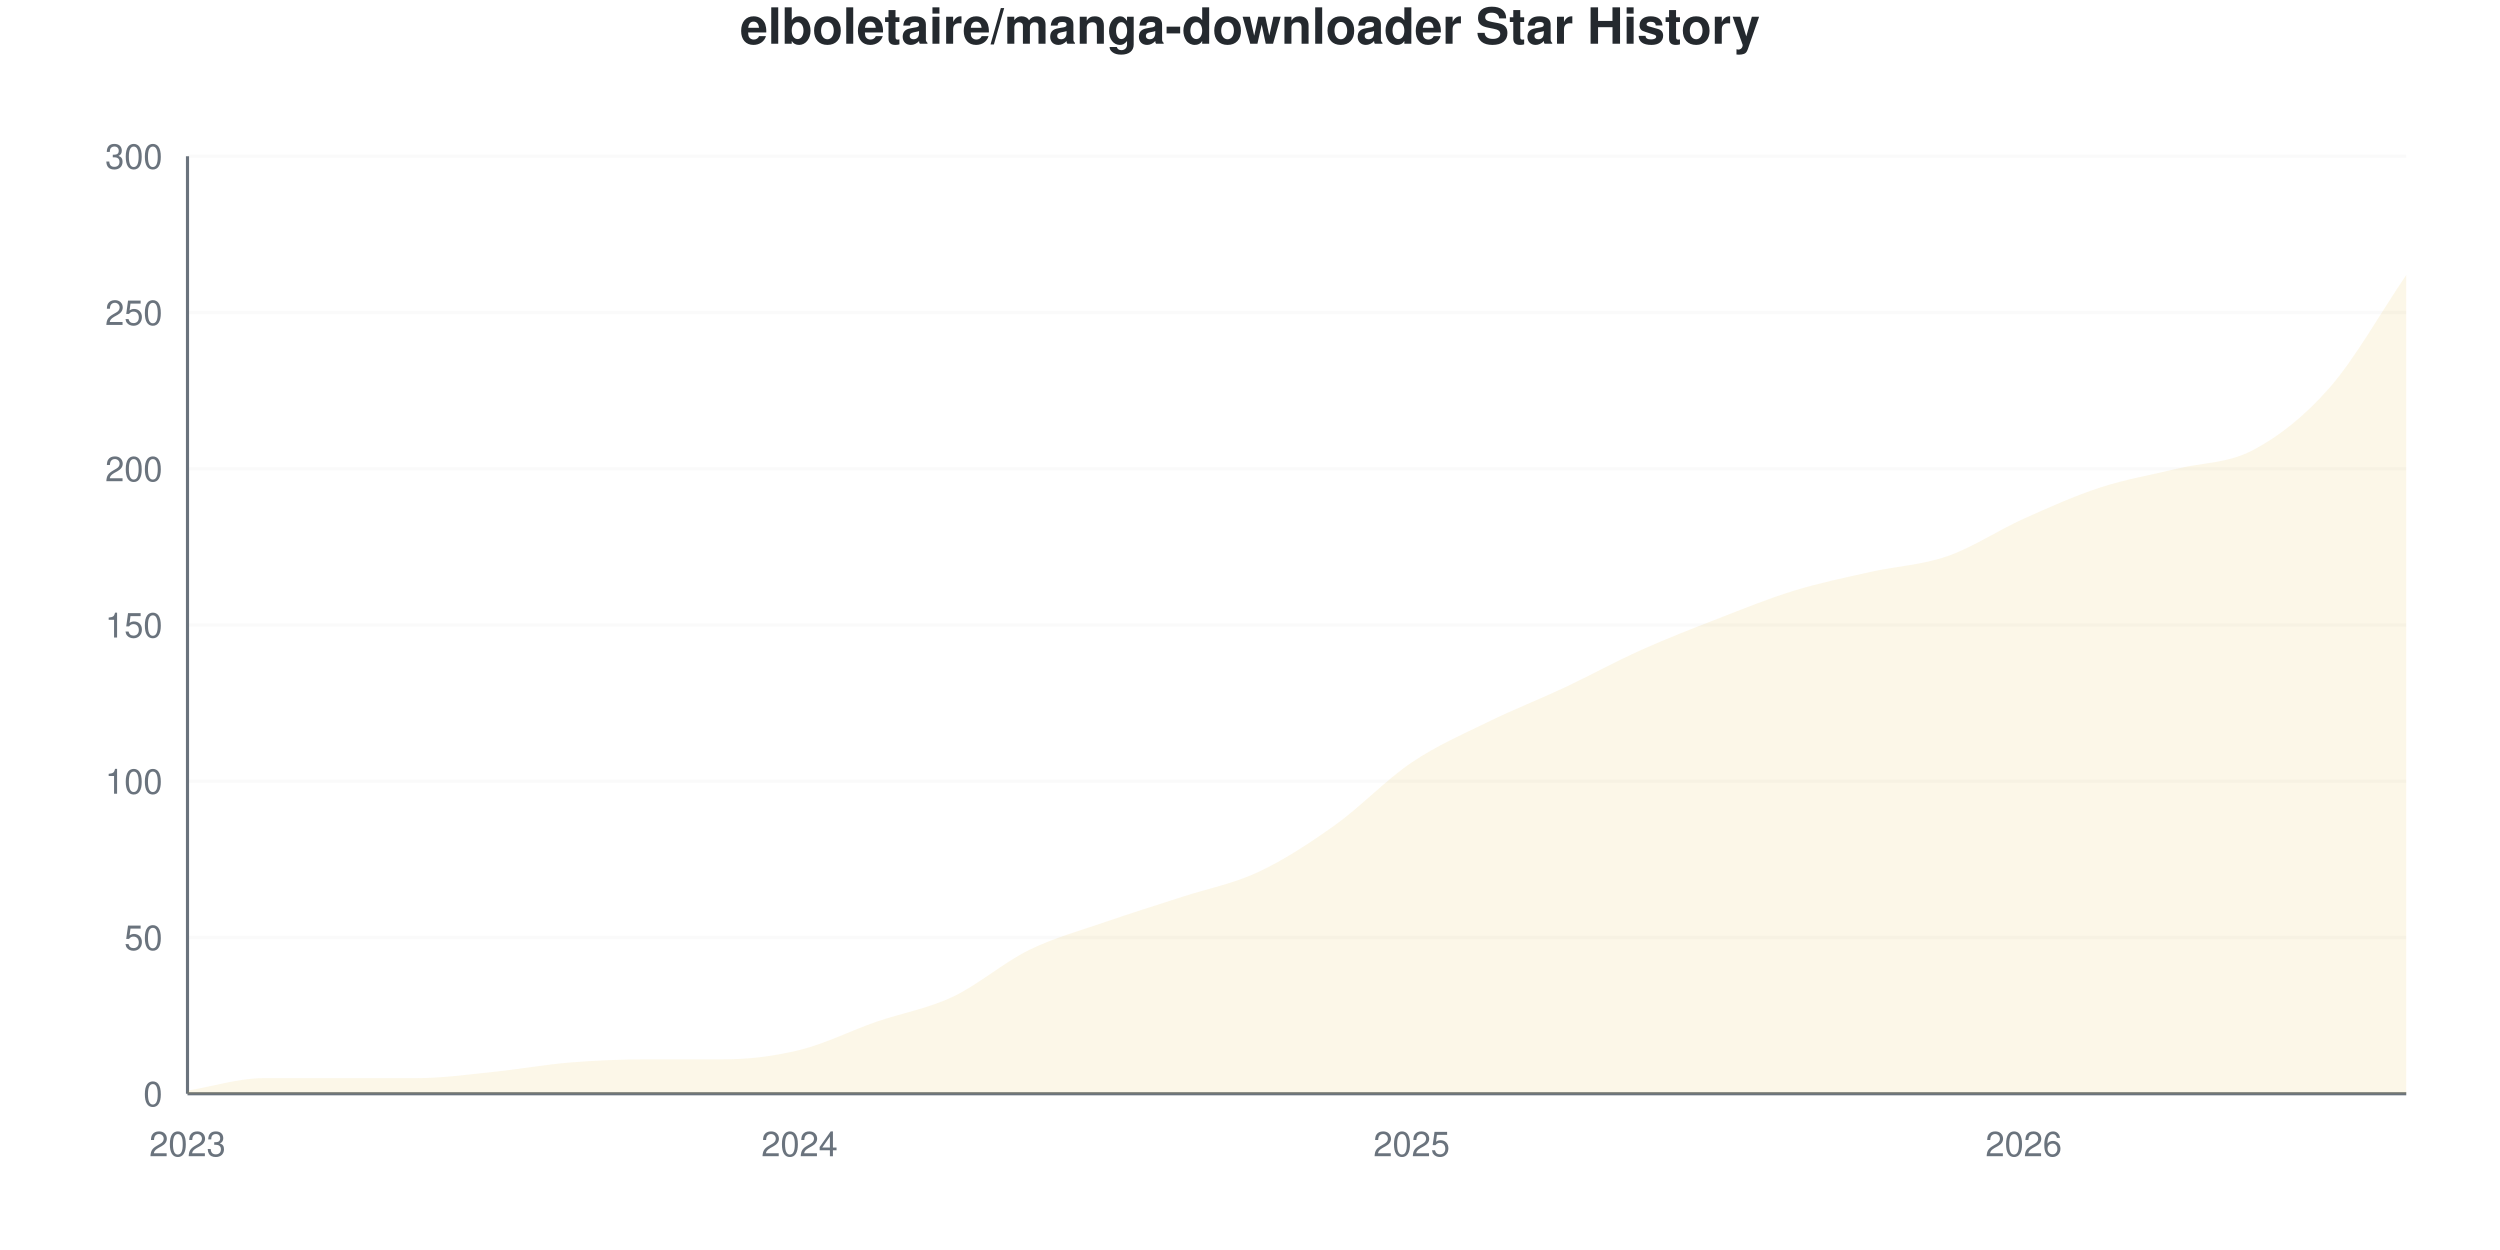
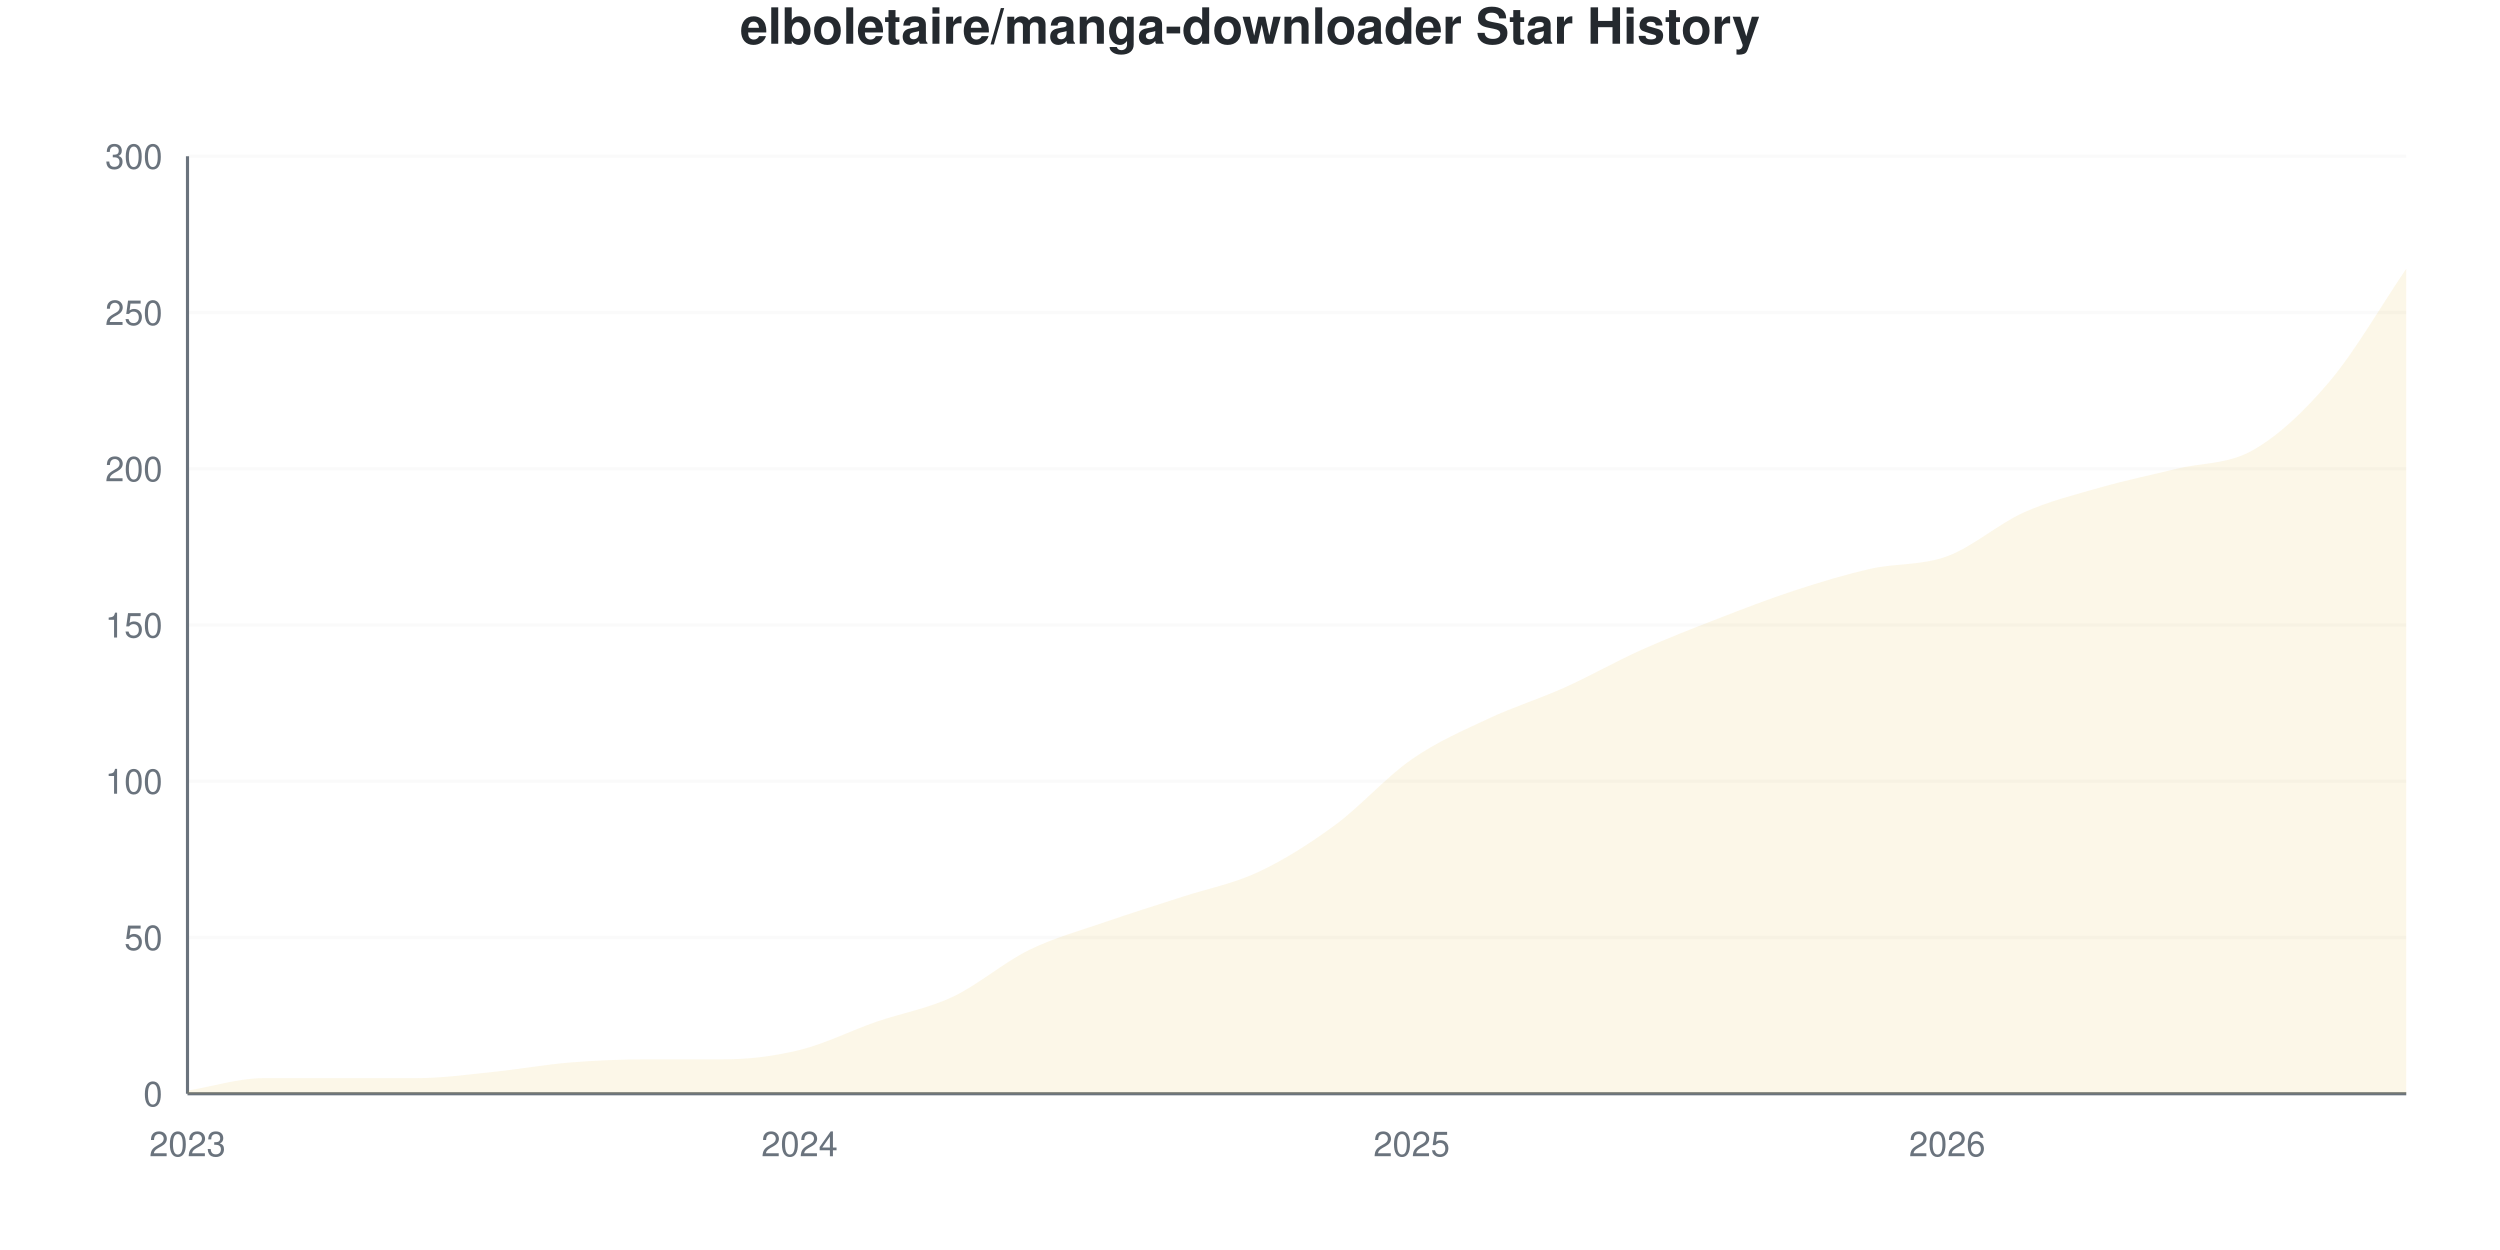
<svg xmlns="http://www.w3.org/2000/svg" viewBox="0 0 800 400" width="800" height="400">
  <style>
    @keyframes drawLine {
      to { stroke-dashoffset: 0; }
    }
    @keyframes fadeInPoint {
      from { opacity: 0; }
      to { opacity: 1; }
    }
    .data-line-0 {
-       stroke-dasharray: 1170;
-       stroke-dashoffset: 1170;
+       stroke-dasharray: 1173;
+       stroke-dashoffset: 1173;
      animation: drawLine 2s ease-out forwards;
    }
    .data-point {
      opacity: 0;
      animation: fadeInPoint 0.5s ease-out forwards;
    }
    .chart-bg { fill: #fff; }
    .chart-text { fill: #24292e; }
    .chart-muted { fill: #6a737d; }
    .chart-grid { stroke: #eee; }
    .chart-axis { stroke: #6a737d; }
    @media (prefers-color-scheme: dark) {
      .chart-bg { fill: #0d1117; }
      .chart-text { fill: #e6edf3; }
      .chart-muted { fill: #8b949e; }
      .chart-grid { stroke: #21262d; }
      .chart-axis { stroke: #8b949e; }
    }
  </style>
  <rect width="800" height="400" class="chart-bg" />
  <text x="400" y="14" text-anchor="middle" class="chart-text" font-size="16" font-weight="bold" font-family="-apple-system, BlinkMacSystemFont, 'Segoe UI', Helvetica, Arial, sans-serif">elboletaire/manga-downloader Star History</text>
  <g class="grid">
    <line x1="60" y1="350" x2="770" y2="350" class="chart-grid" stroke-opacity="0.3" />
    <text x="52" y="354" text-anchor="end" class="chart-muted" font-size="11" font-family="-apple-system, BlinkMacSystemFont, 'Segoe UI', Helvetica, Arial, sans-serif">0</text>
    <line x1="60" y1="300" x2="770" y2="300" class="chart-grid" stroke-opacity="0.3" />
    <text x="52" y="304" text-anchor="end" class="chart-muted" font-size="11" font-family="-apple-system, BlinkMacSystemFont, 'Segoe UI', Helvetica, Arial, sans-serif">50</text>
    <line x1="60" y1="250" x2="770" y2="250" class="chart-grid" stroke-opacity="0.3" />
    <text x="52" y="254" text-anchor="end" class="chart-muted" font-size="11" font-family="-apple-system, BlinkMacSystemFont, 'Segoe UI', Helvetica, Arial, sans-serif">100</text>
    <line x1="60" y1="200" x2="770" y2="200" class="chart-grid" stroke-opacity="0.3" />
    <text x="52" y="204" text-anchor="end" class="chart-muted" font-size="11" font-family="-apple-system, BlinkMacSystemFont, 'Segoe UI', Helvetica, Arial, sans-serif">150</text>
    <line x1="60" y1="150" x2="770" y2="150" class="chart-grid" stroke-opacity="0.3" />
    <text x="52" y="154" text-anchor="end" class="chart-muted" font-size="11" font-family="-apple-system, BlinkMacSystemFont, 'Segoe UI', Helvetica, Arial, sans-serif">200</text>
    <line x1="60" y1="100" x2="770" y2="100" class="chart-grid" stroke-opacity="0.3" />
    <text x="52" y="104" text-anchor="end" class="chart-muted" font-size="11" font-family="-apple-system, BlinkMacSystemFont, 'Segoe UI', Helvetica, Arial, sans-serif">250</text>
    <line x1="60" y1="50" x2="770" y2="50" class="chart-grid" stroke-opacity="0.3" />
    <text x="52" y="54" text-anchor="end" class="chart-muted" font-size="11" font-family="-apple-system, BlinkMacSystemFont, 'Segoe UI', Helvetica, Arial, sans-serif">300</text>
  </g>
  <g class="milestones">
    
  </g>
  <g class="x-axis">
    <text x="60" y="370" text-anchor="middle" class="chart-muted" font-size="11" font-family="-apple-system, BlinkMacSystemFont, 'Segoe UI', Helvetica, Arial, sans-serif">2023</text>
    <text x="255.862" y="370" text-anchor="middle" class="chart-muted" font-size="11" font-family="-apple-system, BlinkMacSystemFont, 'Segoe UI', Helvetica, Arial, sans-serif">2024</text>
    <text x="451.724" y="370" text-anchor="middle" class="chart-muted" font-size="11" font-family="-apple-system, BlinkMacSystemFont, 'Segoe UI', Helvetica, Arial, sans-serif">2025</text>
-     <text x="647.586" y="370" text-anchor="middle" class="chart-muted" font-size="11" font-family="-apple-system, BlinkMacSystemFont, 'Segoe UI', Helvetica, Arial, sans-serif">2026</text>
+     <text x="623.103" y="370" text-anchor="middle" class="chart-muted" font-size="11" font-family="-apple-system, BlinkMacSystemFont, 'Segoe UI', Helvetica, Arial, sans-serif">2026</text>
  </g>
  <line x1="60" y1="50" x2="60" y2="350" class="chart-axis" stroke-width="1" />
  <line x1="60" y1="350" x2="770" y2="350" class="chart-axis" stroke-width="1" />
-   <path d="M60,350 L60,349 C68.161,347.667 76.322,345 84.483,345 C92.644,345 100.805,345 108.966,345 C117.126,345 125.287,345 133.448,345 C141.609,345 149.77,343.833 157.931,343 C166.092,342.167 174.253,340.667 182.414,340 C190.575,339.333 198.736,339 206.897,339 C215.057,339 223.218,339 231.379,339 C239.54,339 247.701,338 255.862,336 C264.023,334 272.184,329.833 280.345,327 C288.506,324.167 296.667,322.833 304.828,319 C312.989,315.167 321.149,308 329.31,304 C337.471,300 345.632,297.833 353.793,295 C361.954,292.167 370.115,289.667 378.276,287 C386.437,284.333 394.598,282.833 402.759,279 C410.92,275.167 419.08,269.833 427.241,264 C435.402,258.167 443.563,249.5 451.724,244 C459.885,238.5 468.046,235 476.207,231 C484.368,227 492.529,223.833 500.69,220 C508.851,216.167 517.011,211.667 525.172,208 C533.333,204.333 541.494,201.167 549.655,198 C557.816,194.833 565.977,191.5 574.138,189 C582.299,186.5 590.46,184.833 598.621,183 C606.782,181.167 614.943,180.833 623.103,178 C631.264,175.167 639.425,169.667 647.586,166 C655.747,162.333 663.908,158.667 672.069,156 C680.23,153.333 688.391,152 696.552,150 C704.713,148 712.874,148.333 721.034,144 C729.195,139.667 737.356,133.333 745.517,124 C753.678,114.667 761.839,100 770,88 L770,350 L60,350 Z" fill="#dfb317" fill-opacity="0.1" />
-   <path d="M60,350 L60,349 C68.161,347.667 76.322,345 84.483,345 C92.644,345 100.805,345 108.966,345 C117.126,345 125.287,345 133.448,345 C141.609,345 149.77,343.833 157.931,343 C166.092,342.167 174.253,340.667 182.414,340 C190.575,339.333 198.736,339 206.897,339 C215.057,339 223.218,339 231.379,339 C239.54,339 247.701,338 255.862,336 C264.023,334 272.184,329.833 280.345,327 C288.506,324.167 296.667,322.833 304.828,319 C312.989,315.167 321.149,308 329.31,304 C337.471,300 345.632,297.833 353.793,295 C361.954,292.167 370.115,289.667 378.276,287 C386.437,284.333 394.598,282.833 402.759,279 C410.92,275.167 419.08,269.833 427.241,264 C435.402,258.167 443.563,249.5 451.724,244 C459.885,238.5 468.046,235 476.207,231 C484.368,227 492.529,223.833 500.69,220 C508.851,216.167 517.011,211.667 525.172,208 C533.333,204.333 541.494,201.167 549.655,198 C557.816,194.833 565.977,191.5 574.138,189 C582.299,186.5 590.46,184.833 598.621,183 C606.782,181.167 614.943,180.833 623.103,178 C631.264,175.167 639.425,169.667 647.586,166 C655.747,162.333 663.908,158.667 672.069,156 C680.23,153.333 688.391,152 696.552,150 C704.713,148 712.874,148.333 721.034,144 C729.195,139.667 737.356,133.333 745.517,124 C753.678,114.667 761.839,100 770,88" fill="none" stroke="#dfb317" stroke-width="2.5" class="data-line-0" />
+   <path d="M60,350 L60,349 C68.161,347.667 76.322,345 84.483,345 C92.644,345 100.805,345 108.966,345 C117.126,345 125.287,345 133.448,345 C141.609,345 149.77,343.833 157.931,343 C166.092,342.167 174.253,340.667 182.414,340 C190.575,339.333 198.736,339 206.897,339 C215.057,339 223.218,339 231.379,339 C239.54,339 247.701,338 255.862,336 C264.023,334 272.184,329.833 280.345,327 C288.506,324.167 296.667,322.833 304.828,319 C312.989,315.167 321.149,308 329.31,304 C337.471,300 345.632,297.833 353.793,295 C361.954,292.167 370.115,289.667 378.276,287 C386.437,284.333 394.598,282.833 402.759,279 C410.92,275.167 419.08,270 427.241,264 C435.402,258 443.563,248.667 451.724,243 C459.885,237.333 468.046,233.833 476.207,230 C484.368,226.167 492.529,223.667 500.69,220 C508.851,216.333 517.011,211.667 525.172,208 C533.333,204.333 541.494,201.167 549.655,198 C557.816,194.833 565.977,191.667 574.138,189 C582.299,186.333 590.46,183.833 598.621,182 C606.782,180.167 614.943,181 623.103,178 C631.264,175 639.425,167.667 647.586,164 C655.747,160.333 663.908,158.333 672.069,156 C680.23,153.667 688.391,152 696.552,150 C704.713,148 712.874,148.667 721.034,144 C729.195,139.333 737.356,131.667 745.517,122 C753.678,112.333 761.839,98 770,86 L770,350 L60,350 Z" fill="#dfb317" fill-opacity="0.1" />
+   <path d="M60,350 L60,349 C68.161,347.667 76.322,345 84.483,345 C92.644,345 100.805,345 108.966,345 C117.126,345 125.287,345 133.448,345 C141.609,345 149.77,343.833 157.931,343 C166.092,342.167 174.253,340.667 182.414,340 C190.575,339.333 198.736,339 206.897,339 C215.057,339 223.218,339 231.379,339 C239.54,339 247.701,338 255.862,336 C264.023,334 272.184,329.833 280.345,327 C288.506,324.167 296.667,322.833 304.828,319 C312.989,315.167 321.149,308 329.31,304 C337.471,300 345.632,297.833 353.793,295 C361.954,292.167 370.115,289.667 378.276,287 C386.437,284.333 394.598,282.833 402.759,279 C410.92,275.167 419.08,270 427.241,264 C435.402,258 443.563,248.667 451.724,243 C459.885,237.333 468.046,233.833 476.207,230 C484.368,226.167 492.529,223.667 500.69,220 C508.851,216.333 517.011,211.667 525.172,208 C533.333,204.333 541.494,201.167 549.655,198 C557.816,194.833 565.977,191.667 574.138,189 C582.299,186.333 590.46,183.833 598.621,182 C606.782,180.167 614.943,181 623.103,178 C631.264,175 639.425,167.667 647.586,164 C655.747,160.333 663.908,158.333 672.069,156 C680.23,153.667 688.391,152 696.552,150 C704.713,148 712.874,148.667 721.034,144 C729.195,139.333 737.356,131.667 745.517,122 C753.678,112.333 761.839,98 770,86" fill="none" stroke="#dfb317" stroke-width="2.5" class="data-line-0" />
  <g class="points">
    <circle cx="60" cy="349" r="4" fill="#dfb317" class="data-point" style="animation-delay: 1.50s" />
    <circle cx="84.483" cy="345" r="4" fill="#dfb317" class="data-point" style="animation-delay: 1.55s" />
    <circle cx="108.966" cy="345" r="4" fill="#dfb317" class="data-point" style="animation-delay: 1.60s" />
    <circle cx="133.448" cy="345" r="4" fill="#dfb317" class="data-point" style="animation-delay: 1.65s" />
    <circle cx="157.931" cy="343" r="4" fill="#dfb317" class="data-point" style="animation-delay: 1.70s" />
    <circle cx="182.414" cy="340" r="4" fill="#dfb317" class="data-point" style="animation-delay: 1.75s" />
    <circle cx="206.897" cy="339" r="4" fill="#dfb317" class="data-point" style="animation-delay: 1.80s" />
    <circle cx="231.379" cy="339" r="4" fill="#dfb317" class="data-point" style="animation-delay: 1.85s" />
    <circle cx="255.862" cy="336" r="4" fill="#dfb317" class="data-point" style="animation-delay: 1.90s" />
    <circle cx="280.345" cy="327" r="4" fill="#dfb317" class="data-point" style="animation-delay: 1.95s" />
    <circle cx="304.828" cy="319" r="4" fill="#dfb317" class="data-point" style="animation-delay: 2.00s" />
    <circle cx="329.31" cy="304" r="4" fill="#dfb317" class="data-point" style="animation-delay: 2.05s" />
    <circle cx="353.793" cy="295" r="4" fill="#dfb317" class="data-point" style="animation-delay: 2.10s" />
    <circle cx="378.276" cy="287" r="4" fill="#dfb317" class="data-point" style="animation-delay: 2.15s" />
    <circle cx="402.759" cy="279" r="4" fill="#dfb317" class="data-point" style="animation-delay: 2.20s" />
    <circle cx="427.241" cy="264" r="4" fill="#dfb317" class="data-point" style="animation-delay: 2.25s" />
-     <circle cx="451.724" cy="244" r="4" fill="#dfb317" class="data-point" style="animation-delay: 2.30s" />
-     <circle cx="476.207" cy="231" r="4" fill="#dfb317" class="data-point" style="animation-delay: 2.35s" />
+     <circle cx="451.724" cy="243" r="4" fill="#dfb317" class="data-point" style="animation-delay: 2.30s" />
+     <circle cx="476.207" cy="230" r="4" fill="#dfb317" class="data-point" style="animation-delay: 2.35s" />
    <circle cx="500.69" cy="220" r="4" fill="#dfb317" class="data-point" style="animation-delay: 2.40s" />
    <circle cx="525.172" cy="208" r="4" fill="#dfb317" class="data-point" style="animation-delay: 2.45s" />
    <circle cx="549.655" cy="198" r="4" fill="#dfb317" class="data-point" style="animation-delay: 2.50s" />
    <circle cx="574.138" cy="189" r="4" fill="#dfb317" class="data-point" style="animation-delay: 2.55s" />
-     <circle cx="598.621" cy="183" r="4" fill="#dfb317" class="data-point" style="animation-delay: 2.60s" />
+     <circle cx="598.621" cy="182" r="4" fill="#dfb317" class="data-point" style="animation-delay: 2.60s" />
    <circle cx="623.103" cy="178" r="4" fill="#dfb317" class="data-point" style="animation-delay: 2.65s" />
-     <circle cx="647.586" cy="166" r="4" fill="#dfb317" class="data-point" style="animation-delay: 2.70s" />
+     <circle cx="647.586" cy="164" r="4" fill="#dfb317" class="data-point" style="animation-delay: 2.70s" />
    <circle cx="672.069" cy="156" r="4" fill="#dfb317" class="data-point" style="animation-delay: 2.75s" />
    <circle cx="696.552" cy="150" r="4" fill="#dfb317" class="data-point" style="animation-delay: 2.80s" />
    <circle cx="721.034" cy="144" r="4" fill="#dfb317" class="data-point" style="animation-delay: 2.85s" />
-     <circle cx="745.517" cy="124" r="4" fill="#dfb317" class="data-point" style="animation-delay: 2.90s" />
-     <circle cx="770" cy="88" r="4" fill="#dfb317" class="data-point" style="animation-delay: 2.95s" />
+     <circle cx="745.517" cy="122" r="4" fill="#dfb317" class="data-point" style="animation-delay: 2.90s" />
+     <circle cx="770" cy="86" r="4" fill="#dfb317" class="data-point" style="animation-delay: 2.95s" />
  </g>
</svg>
